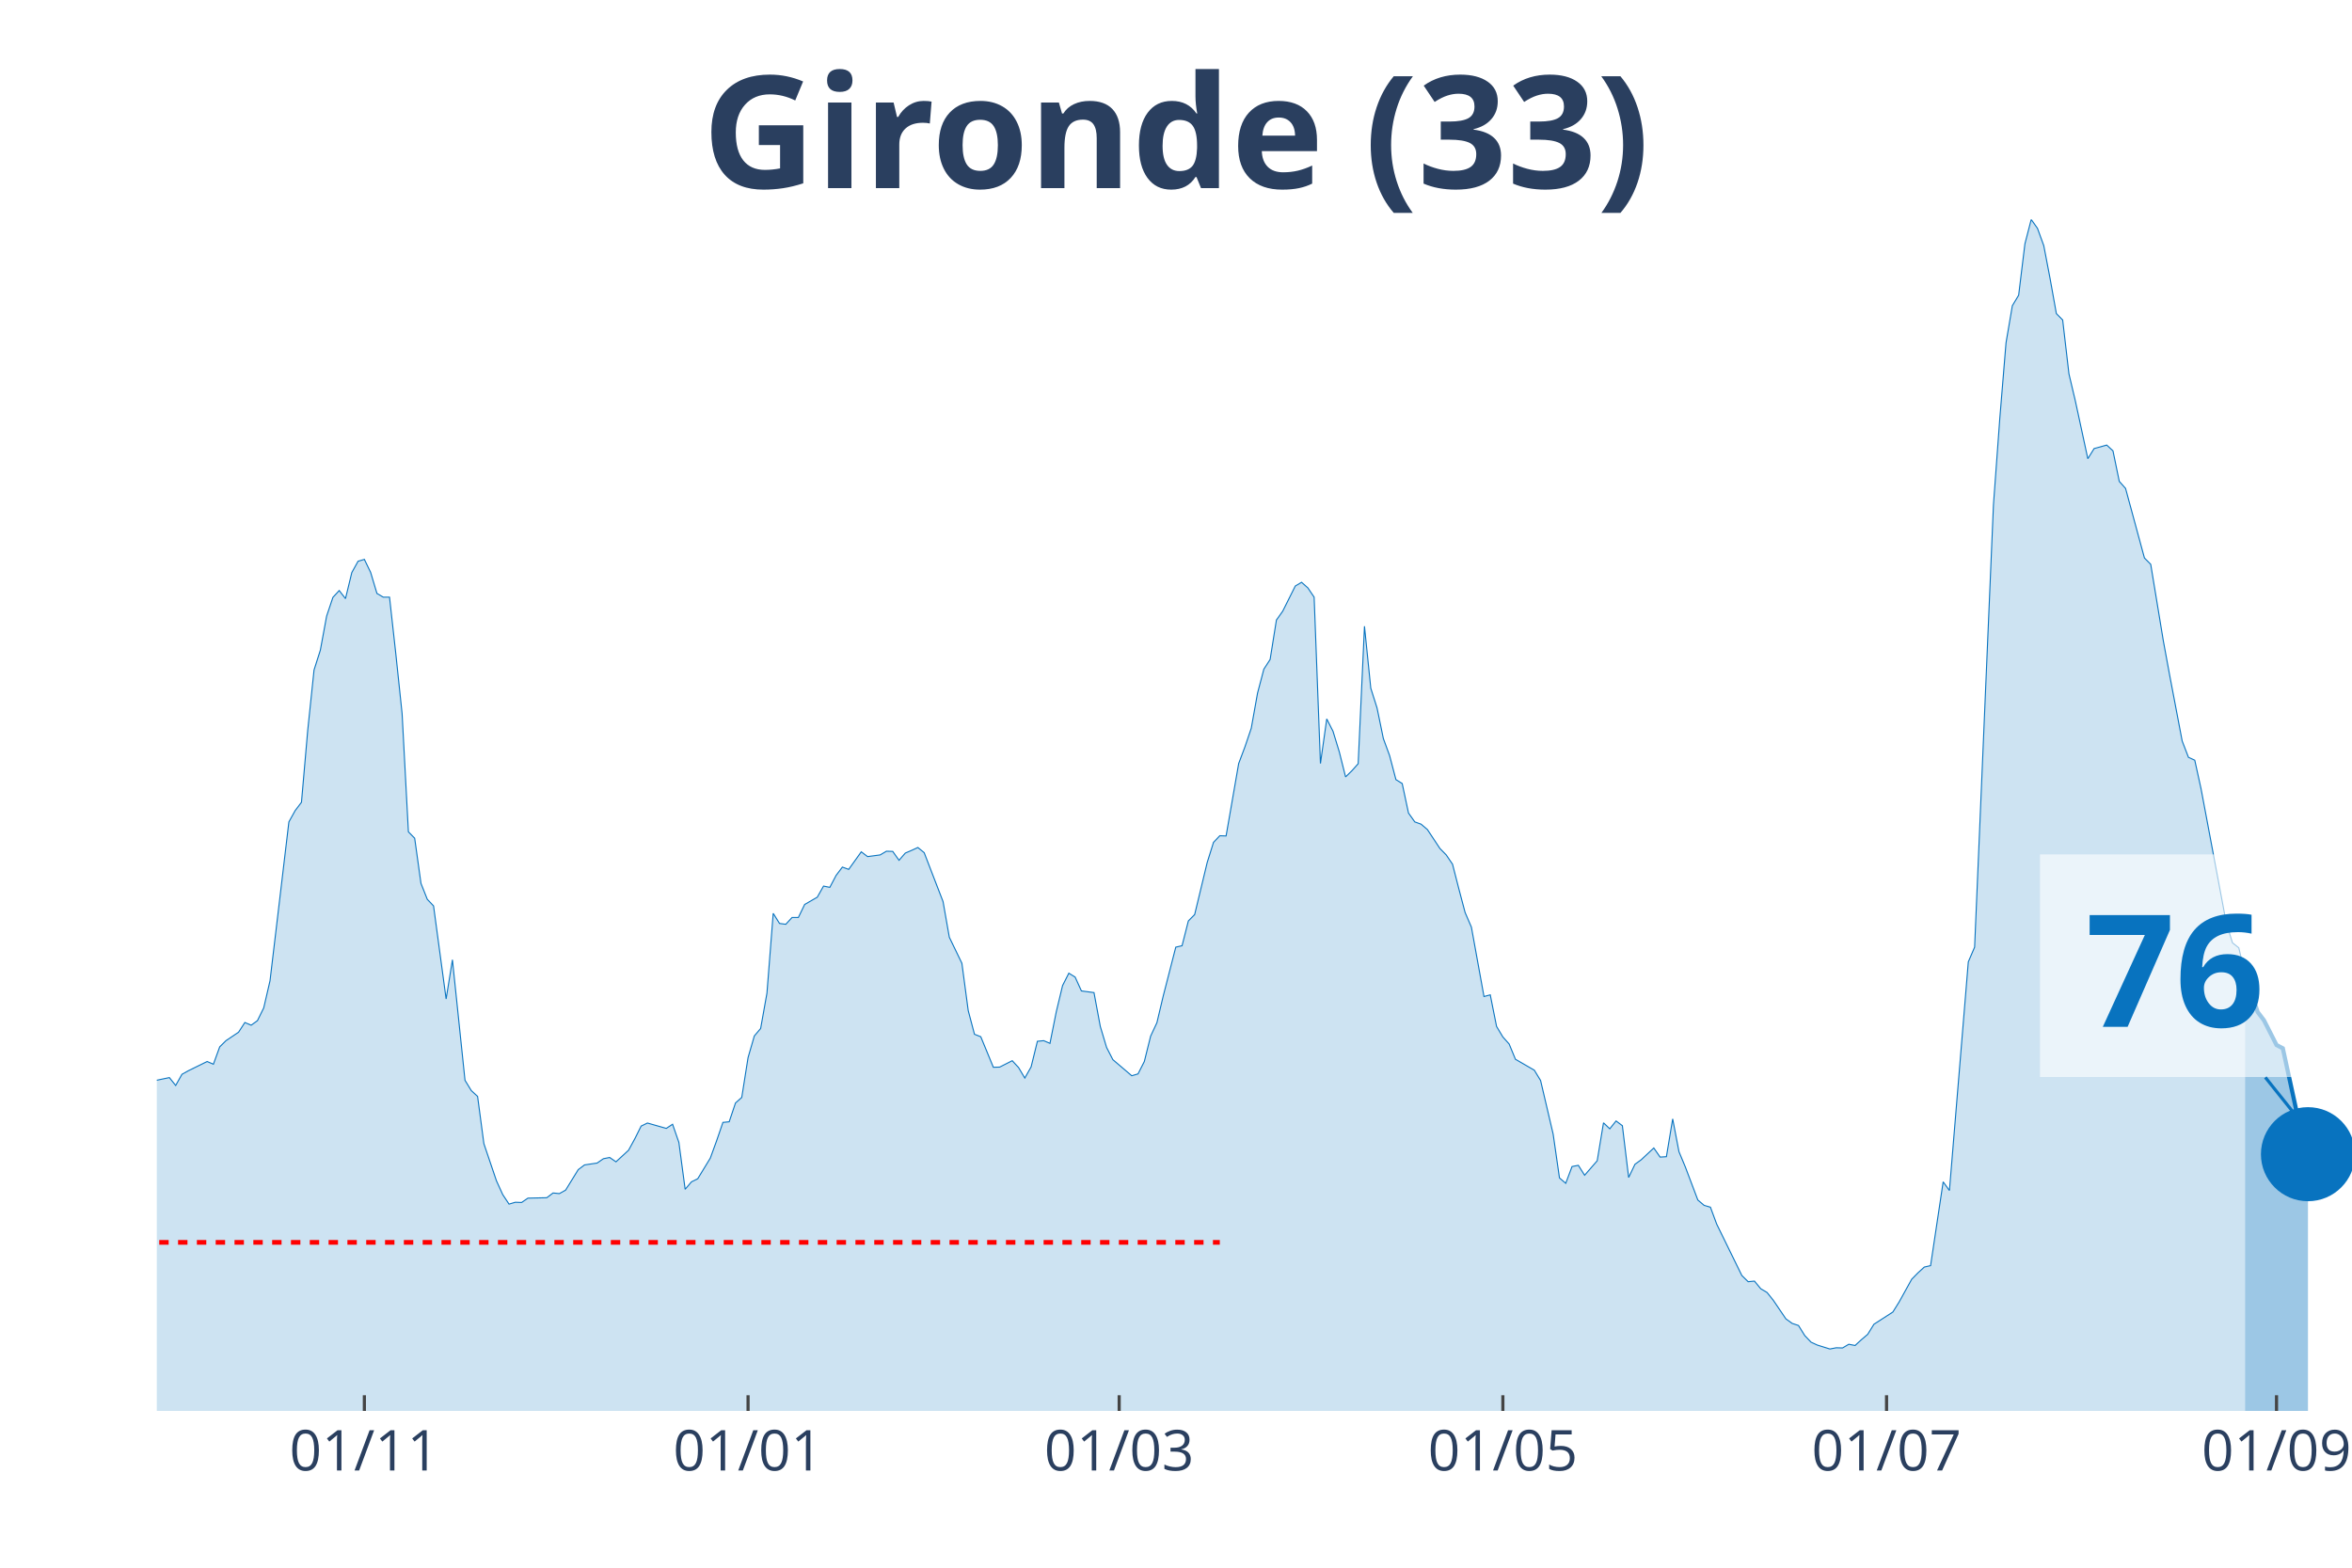
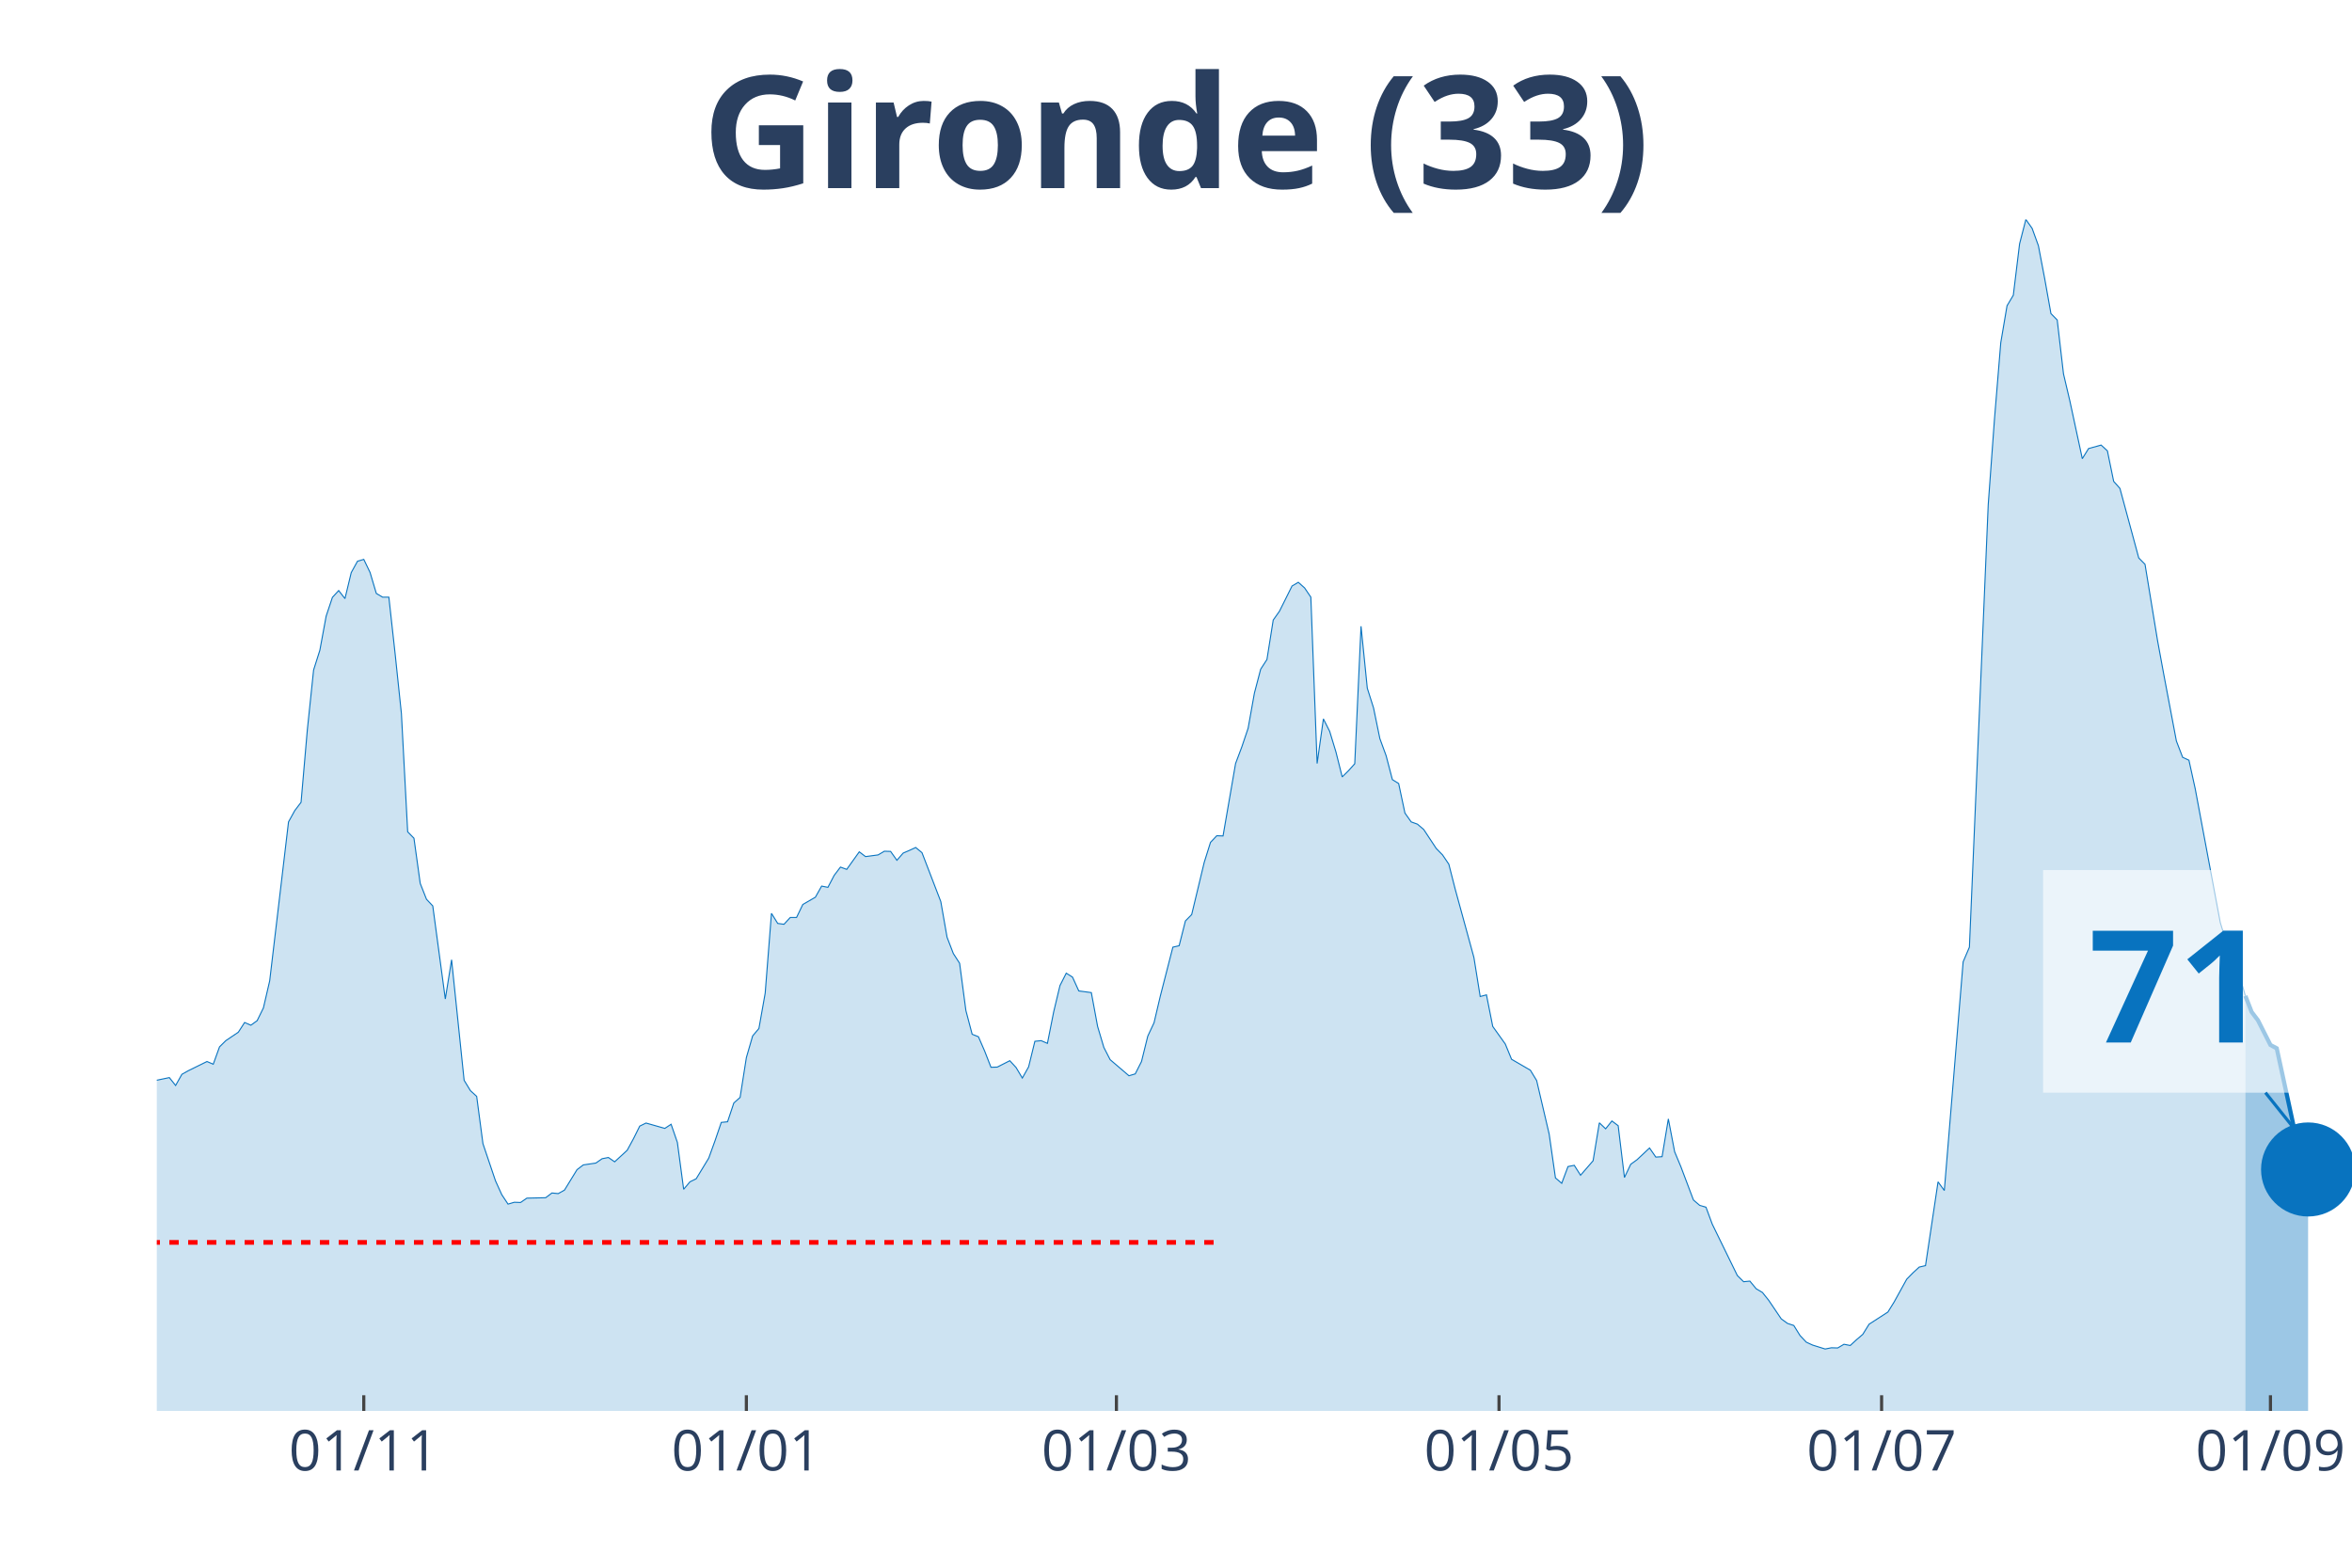
<svg xmlns="http://www.w3.org/2000/svg" class="main-svg" width="1125" height="750" style="" viewBox="0 0 750 500">
  <rect x="0" y="0" width="750" height="500" style="fill: rgb(0, 0, 0); fill-opacity: 0;" />
-   <defs id="defs-972d9b">
+   <defs id="defs-d0ca9b">
    <g class="clips">
-       <clipPath id="clip972d9bxyplot" class="plotclip">
+       <clipPath id="clipd0ca9bxyplot" class="plotclip">
        <rect width="700" height="380" />
      </clipPath>
-       <clipPath class="axesclip" id="clip972d9bx">
+       <clipPath class="axesclip" id="clipd0ca9bx">
        <rect x="50" y="0" width="700" height="500" />
      </clipPath>
-       <clipPath class="axesclip" id="clip972d9by">
+       <clipPath class="axesclip" id="clipd0ca9by">
        <rect x="0" y="70" width="750" height="380" />
      </clipPath>
-       <clipPath class="axesclip" id="clip972d9bxy">
+       <clipPath class="axesclip" id="clipd0ca9bxy">
        <rect x="50" y="70" width="700" height="380" />
      </clipPath>
    </g>
    <g class="gradients" />
  </defs>
  <g class="bglayer">
    <rect class="bg" x="50" y="70" width="700" height="380" style="fill: rgb(0, 0, 0); fill-opacity: 0; stroke-width: 0;" />
  </g>
  <g class="layer-below">
    <g class="imagelayer" />
    <g class="shapelayer" />
  </g>
  <g class="cartesianlayer">
    <g class="subplot xy">
      <g class="layer-subplot">
        <g class="shapelayer" />
        <g class="imagelayer" />
      </g>
      <g class="gridlayer">
        <g class="x">
-           <path class="xgrid crisp" transform="translate(116.19,0)" d="M0,70v380" style="stroke: rgb(255, 255, 255); stroke-opacity: 1; stroke-width: 1px;" />
-           <path class="xgrid crisp" transform="translate(238.54,0)" d="M0,70v380" style="stroke: rgb(255, 255, 255); stroke-opacity: 1; stroke-width: 1px;" />
-           <path class="xgrid crisp" transform="translate(356.88,0)" d="M0,70v380" style="stroke: rgb(255, 255, 255); stroke-opacity: 1; stroke-width: 1px;" />
-           <path class="xgrid crisp" transform="translate(479.23,0)" d="M0,70v380" style="stroke: rgb(255, 255, 255); stroke-opacity: 1; stroke-width: 1px;" />
-           <path class="xgrid crisp" transform="translate(601.58,0)" d="M0,70v380" style="stroke: rgb(255, 255, 255); stroke-opacity: 1; stroke-width: 1px;" />
-           <path class="xgrid crisp" transform="translate(725.93,0)" d="M0,70v380" style="stroke: rgb(255, 255, 255); stroke-opacity: 1; stroke-width: 1px;" />
+           <path class="xgrid crisp" transform="translate(116,0)" d="M0,70v380" style="stroke: rgb(255, 255, 255); stroke-opacity: 1; stroke-width: 1px;" />
+           <path class="xgrid crisp" transform="translate(238,0)" d="M0,70v380" style="stroke: rgb(255, 255, 255); stroke-opacity: 1; stroke-width: 1px;" />
+           <path class="xgrid crisp" transform="translate(356,0)" d="M0,70v380" style="stroke: rgb(255, 255, 255); stroke-opacity: 1; stroke-width: 1px;" />
+           <path class="xgrid crisp" transform="translate(478,0)" d="M0,70v380" style="stroke: rgb(255, 255, 255); stroke-opacity: 1; stroke-width: 1px;" />
+           <path class="xgrid crisp" transform="translate(600,0)" d="M0,70v380" style="stroke: rgb(255, 255, 255); stroke-opacity: 1; stroke-width: 1px;" />
+           <path class="xgrid crisp" transform="translate(724,0)" d="M0,70v380" style="stroke: rgb(255, 255, 255); stroke-opacity: 1; stroke-width: 1px;" />
        </g>
        <g class="y" />
      </g>
      <g class="zerolinelayer" />
      <path class="xlines-below" />
      <path class="ylines-below" />
      <g class="overlines-below" />
      <g class="xaxislayer-below" />
      <g class="yaxislayer-below" />
      <g class="overaxes-below" />
-       <g class="plot" transform="translate(50, 70)" clip-path="url('#clip972d9bxyplot')">
+       <g class="plot" transform="translate(50, 70)" clip-path="url('#clipd0ca9bxyplot')">
        <g class="scatterlayer mlayer">
-           <g class="trace scatter trace7ecced" style="stroke-miterlimit: 2;">
+           <g class="trace scatter trace7b9252" style="stroke-miterlimit: 2;">
            <g class="fills">
              <g>
-                 <path class="js-fill" d="M665.9,380L-272.78,380L-272.78,378.29L-238.68,379.21L-236.68,379.41L-170.49,377.43L-168.48,376.77L-152.44,374.47L-150.43,374.08L-142.41,372.04L-140.4,371.57L-128.37,373.62L-126.36,375.19L-116.33,374.47L-114.33,373.02L-110.32,372.1L-108.31,371.77L-92.26,353.28L-90.26,343.34L-74.21,279.62L-72.21,260.33L-70.2,247.96L-68.19,245.13L-66.19,244.47L-64.18,229.13L-60.17,199.71L-58.17,198.79L-56.16,191.55L-54.15,193.32L-52.15,192.99L-50.14,190.1L-46.13,209.39L-44.13,212.22L-42.12,219.72L-40.11,221.3L-38.11,223.47L-36.1,228.61L-34.1,223.27L-32.09,224.46L-30.09,227.29L-28.08,227.09L-26.07,225.91L-24.07,227.62L-22.06,233.41L-20.06,245.59L-16.05,261.32L-14.04,267.18L-10.03,270.27L-8.02,271.26L-4.01,276.99L-2.01,274.95L4.01,273.69L6.02,276.2L8.02,272.64L10.03,271.52L16.05,268.56L18.05,269.42L20.06,263.89L22.06,261.91L26.07,259.21L28.08,256.12L30.09,256.98L32.09,255.53L34.1,251.45L36.1,242.82L42.12,192.14L44.13,188.52L46.13,185.89L48.14,162.78L50.14,143.69L52.15,137.37L54.15,126.51L56.16,120.52L58.17,118.35L60.17,120.92L62.18,112.62L64.18,109L66.19,108.41L68.19,112.56L70.2,119.27L72.21,120.46L74.21,120.46L76.22,138.56L78.22,157.58L80.23,195.3L82.23,197.34L84.24,211.75L86.25,216.82L88.25,218.93L92.26,248.62L94.27,236.11L98.28,274.55L100.29,277.84L102.29,279.68L104.3,294.76L108.31,306.61L110.32,311.02L112.32,314.04L114.33,313.45L116.33,313.52L118.34,312.14L124.36,312L126.36,310.49L128.37,310.69L130.37,309.57L134.38,303.05L136.39,301.54L140.4,300.95L142.41,299.56L144.41,299.17L146.42,300.55L150.43,296.86L152.44,293.18L154.44,289.16L156.45,288.18L162.46,289.89L164.47,288.57L166.48,294.36L168.48,309.31L170.49,306.94L172.49,305.95L176.5,299.37L178.51,293.84L180.52,287.98L182.52,287.78L184.53,281.79L186.53,280.01L188.54,267.31L190.54,260.4L192.55,258.03L194.56,246.77L196.56,221.3L198.57,224.52L200.57,224.79L202.58,222.62L204.58,222.62L206.59,218.47L210.6,216.16L212.61,212.61L214.61,213.01L216.62,209.19L218.62,206.55L220.63,207.28L224.64,201.68L226.65,203.2L230.66,202.67L232.66,201.49L234.67,201.55L236.68,204.38L238.68,202.08L240.69,201.22L242.69,200.3L244.7,201.95L250.72,217.55L252.72,228.93L256.73,237.23L258.74,252.3L260.74,259.87L262.75,260.66L266.76,270.4L268.77,270.34L272.78,268.3L274.79,270.47L276.79,273.83L278.8,270.27L280.8,262.11L282.81,261.91L284.81,262.77L286.82,252.7L288.83,244.34L290.83,240.39L292.84,241.64L294.84,246.05L298.85,246.58L300.86,257.37L302.87,264.08L304.87,267.97L310.89,273.1L312.89,272.51L314.9,268.56L316.91,260.46L318.91,256.19L320.92,247.69L324.93,232.09L326.93,231.63L328.94,223.73L330.95,221.69L334.96,205.04L336.96,198.66L338.97,196.55L340.97,196.62L344.99,173.51L346.99,168.18L349,162.26L351,151.07L353.01,143.43L355.01,140.34L357.02,127.76L359.03,124.93L363.04,116.9L365.04,115.72L367.05,117.5L369.05,120.46L371.06,173.51L373.07,159.29L375.07,163.24L377.08,169.83L379.08,177.79L381.09,175.82L383.09,173.58L385.1,129.74L387.11,149.49L389.11,155.8L391.12,165.55L393.12,171.01L395.13,178.65L397.13,179.9L399.14,189.31L401.15,192.14L403.15,192.86L405.16,194.57L409.17,200.63L411.17,202.67L413.18,205.63L415.19,213.47L417.19,221.04L419.2,225.71L423.21,247.83L425.21,247.3L427.22,257.37L429.23,260.73L431.23,262.97L433.24,267.84L439.26,271.33L441.26,274.62L445.27,291.73L447.28,305.69L449.28,307.4L451.29,302.06L453.3,301.67L455.3,304.83L459.31,300.22L461.32,288.11L463.32,290.02L465.33,287.52L467.34,289.03L469.34,305.55L471.35,301.34L473.35,299.89L477.36,296.14L479.37,299.04L481.38,298.91L483.38,286.86L485.39,297.33L487.39,302.13L491.4,312.73L493.41,314.44L495.42,315.03L497.42,320.43L505.44,336.82L507.45,338.79L509.46,338.6L511.46,341.03L513.47,342.22L515.47,344.72L519.48,350.64L521.49,352.09L523.5,352.75L525.5,355.97L527.51,358.08L529.51,359L533.52,360.25L535.53,359.86L537.54,359.92L539.54,358.74L541.55,359.13L543.55,357.29L545.56,355.58L547.56,352.35L553.58,348.47L555.59,345.25L559.6,338L561.6,335.96L563.61,334.12L565.62,333.66L569.63,306.94L571.63,309.7L577.65,236.77L579.66,232.09L585.67,90.97L587.68,63.59L589.68,39.3L591.69,27.51L593.7,24.16L595.7,7.77L597.71,0L599.71,2.83L601.72,8.36L603.72,18.83L605.73,30.02L607.74,32.06L609.74,49.24L611.75,57.73L615.76,76.29L617.77,73.06L621.78,71.95L623.78,73.79L625.79,83.53L627.79,85.77L633.81,107.95L635.82,109.99L639.83,134.35L641.83,145.21L645.85,166.34L647.85,171.54L649.86,172.46L651.86,181.54L659.89,224.26L661.89,230.71L663.9,232.29L665.9,240.59" style="fill: rgb(8, 115, 191); fill-opacity: 0.2; stroke-width: 0;" />
+                 <path class="js-fill" d="M666,380L-272,380L-272,378.29L-238,379.21L-236,379.41L-170,377.43L-168,376.77L-152,374.47L-150,374.08L-142,372.04L-140,371.57L-128,373.62L-126,375.19L-116,374.47L-114,373.02L-110,372.1L-108,371.77L-92,353.28L-90,343.34L-74,279.62L-72,260.33L-70,247.96L-68,245.13L-66,244.47L-64,229.13L-60,199.71L-58,198.79L-56,191.55L-54,193.32L-52,192.99L-50,190.1L-46,209.39L-44,212.22L-42,219.72L-40,221.3L-38,223.47L-36,228.61L-34,223.27L-32,224.46L-30,227.29L-28,227.09L-26,225.91L-24,227.62L-22,233.41L-20,245.59L-14,267.18L-12,269.35L-8,271.26L-6,274.88L-4,276.99L-2,274.95L4,273.69L6,276.2L8,272.64L10,271.52L16,268.56L18,269.42L20,263.89L22,261.91L26,259.21L28,256.12L30,256.98L32,255.53L34,251.45L36,242.82L42,192.14L44,188.52L46,185.89L48,162.78L50,143.69L52,137.37L54,126.51L56,120.52L58,118.35L60,120.92L62,112.62L64,109L66,108.41L68,112.56L70,119.27L72,120.46L74,120.46L76,138.56L78,157.58L80,195.3L82,197.34L84,211.75L86,216.82L88,218.93L92,248.62L94,236.11L98,274.55L100,277.84L102,279.68L104,294.76L108,306.61L110,311.02L112,314.04L114,313.45L116,313.52L118,312.14L124,312L126,310.49L128,310.69L130,309.57L134,303.05L136,301.54L140,300.95L142,299.56L144,299.17L146,300.55L150,296.86L152,293.18L154,289.16L156,288.18L162,289.89L164,288.57L166,294.36L168,309.31L170,306.94L172,305.95L176,299.37L178,293.84L180,287.98L182,287.78L184,281.79L186,280.01L188,267.31L190,260.4L192,258.03L194,246.77L196,221.3L198,224.52L200,224.79L202,222.62L204,222.62L206,218.47L210,216.16L212,212.61L214,213.01L216,209.19L218,206.55L220,207.28L224,201.68L226,203.2L230,202.67L232,201.49L234,201.55L236,204.38L238,202.08L240,201.22L242,200.3L244,201.95L250,217.55L252,228.93L254,234.13L256,237.23L258,252.3L260,259.87L262,260.66L264,265.27L266,270.4L268,270.34L272,268.3L274,270.47L276,273.83L278,270.27L280,262.11L282,261.91L284,262.77L286,252.7L288,244.34L290,240.39L292,241.64L294,246.05L298,246.58L300,257.37L302,264.08L304,267.97L310,273.1L312,272.51L314,268.56L316,260.46L318,256.19L320,247.69L324,232.09L326,231.63L328,223.73L330,221.69L334,205.04L336,198.66L338,196.55L340,196.62L344,173.51L346,168.18L348,162.26L350,151.07L352,143.43L354,140.34L356,127.76L358,124.93L362,116.9L364,115.72L366,117.5L368,120.46L370,173.51L372,159.29L374,163.24L376,169.83L378,177.79L380,175.82L382,173.58L384,129.74L386,149.49L388,155.8L390,165.55L392,171.01L394,178.65L396,179.9L398,189.31L400,192.14L402,192.86L404,194.57L408,200.63L410,202.67L412,205.63L414,213.47L420,235.39L422,247.83L424,247.3L426,257.37L430,262.97L432,267.84L438,271.33L440,274.62L444,291.73L446,305.69L448,307.4L450,302.06L452,301.67L454,304.83L458,300.22L460,288.11L462,290.02L464,287.52L466,289.03L468,305.55L470,301.34L472,299.89L476,296.14L478,299.04L480,298.91L482,286.86L484,297.33L486,302.13L490,312.73L492,314.44L494,315.03L496,320.43L504,336.82L506,338.79L508,338.6L510,341.03L512,342.22L514,344.72L518,350.64L520,352.09L522,352.75L524,355.97L526,358.08L528,359L532,360.25L534,359.86L536,359.92L538,358.74L540,359.13L542,357.29L544,355.58L546,352.35L552,348.47L554,345.25L558,338L560,335.96L562,334.12L564,333.66L568,306.94L570,309.7L576,236.77L578,232.09L584,90.97L586,63.59L588,39.3L590,27.51L592,24.16L594,7.77L596,0L598,2.83L600,8.36L602,18.83L604,30.02L606,32.06L608,49.24L610,57.73L614,76.29L616,73.06L620,71.95L622,73.79L624,83.53L626,85.77L632,107.95L634,109.99L638,134.35L640,145.21L644,166.34L646,171.54L648,172.46L650,181.54L658,224.26L660,230.71L662,232.29L664,240.59L666,247.63" style="fill: rgb(8, 115, 191); fill-opacity: 0.2; stroke-width: 0;" />
              </g>
            </g>
            <g class="errorbars" />
            <g class="lines">
-               <path class="js-line" d="M-272.78,378.29L-238.68,379.21L-236.68,379.41L-170.49,377.43L-168.48,376.77L-152.44,374.47L-150.43,374.08L-142.41,372.04L-140.4,371.57L-128.37,373.62L-126.36,375.19L-116.33,374.47L-114.33,373.02L-110.32,372.1L-108.31,371.77L-92.26,353.28L-90.26,343.34L-74.21,279.62L-72.21,260.33L-70.2,247.96L-68.19,245.13L-66.19,244.47L-64.18,229.13L-60.17,199.71L-58.17,198.79L-56.16,191.55L-54.15,193.32L-52.15,192.99L-50.14,190.1L-46.13,209.39L-44.13,212.22L-42.12,219.72L-40.11,221.3L-38.11,223.47L-36.1,228.61L-34.1,223.27L-32.09,224.46L-30.09,227.29L-28.08,227.09L-26.07,225.91L-24.07,227.62L-22.06,233.41L-20.06,245.59L-16.05,261.32L-14.04,267.18L-10.03,270.27L-8.02,271.26L-4.01,276.99L-2.01,274.95L4.01,273.69L6.02,276.2L8.02,272.64L10.03,271.52L16.05,268.56L18.05,269.42L20.06,263.89L22.06,261.91L26.07,259.21L28.08,256.12L30.09,256.98L32.09,255.53L34.1,251.45L36.1,242.82L42.12,192.14L44.13,188.52L46.13,185.89L48.14,162.78L50.14,143.69L52.15,137.37L54.15,126.51L56.16,120.52L58.17,118.35L60.17,120.92L62.18,112.62L64.18,109L66.19,108.41L68.19,112.56L70.2,119.27L72.21,120.46L74.21,120.46L76.22,138.56L78.22,157.58L80.23,195.3L82.23,197.34L84.24,211.75L86.25,216.82L88.25,218.93L92.26,248.62L94.27,236.11L98.28,274.55L100.29,277.84L102.29,279.68L104.3,294.76L108.31,306.61L110.32,311.02L112.32,314.04L114.33,313.45L116.33,313.52L118.34,312.14L124.36,312L126.36,310.49L128.37,310.69L130.37,309.57L134.38,303.05L136.39,301.54L140.4,300.95L142.41,299.56L144.41,299.17L146.42,300.55L150.43,296.86L152.44,293.18L154.44,289.16L156.45,288.18L162.46,289.89L164.47,288.57L166.48,294.36L168.48,309.31L170.49,306.94L172.49,305.95L176.5,299.37L178.51,293.84L180.52,287.98L182.52,287.78L184.53,281.79L186.53,280.01L188.54,267.31L190.54,260.4L192.55,258.03L194.56,246.77L196.56,221.3L198.57,224.52L200.57,224.79L202.58,222.62L204.58,222.62L206.59,218.47L210.6,216.16L212.61,212.61L214.61,213.01L216.62,209.19L218.62,206.55L220.63,207.28L224.64,201.68L226.65,203.2L230.66,202.67L232.66,201.49L234.67,201.55L236.68,204.38L238.68,202.08L240.69,201.22L242.69,200.3L244.7,201.95L250.72,217.55L252.72,228.93L256.73,237.23L258.74,252.3L260.74,259.87L262.75,260.66L266.76,270.4L268.77,270.34L272.78,268.3L274.79,270.47L276.79,273.83L278.8,270.27L280.8,262.11L282.81,261.91L284.81,262.77L286.82,252.7L288.83,244.34L290.83,240.39L292.84,241.64L294.84,246.05L298.85,246.58L300.86,257.37L302.87,264.08L304.87,267.97L310.89,273.1L312.89,272.51L314.9,268.56L316.91,260.46L318.91,256.19L320.92,247.69L324.93,232.09L326.93,231.63L328.94,223.73L330.95,221.69L334.96,205.04L336.96,198.66L338.97,196.55L340.97,196.62L344.99,173.51L346.99,168.18L349,162.26L351,151.07L353.01,143.43L355.01,140.34L357.02,127.76L359.03,124.93L363.04,116.9L365.04,115.72L367.05,117.5L369.05,120.46L371.06,173.51L373.07,159.29L375.07,163.24L377.08,169.83L379.08,177.79L381.09,175.82L383.09,173.58L385.1,129.74L387.11,149.49L389.11,155.8L391.12,165.55L393.12,171.01L395.13,178.65L397.13,179.9L399.14,189.31L401.15,192.14L403.15,192.86L405.16,194.57L409.17,200.63L411.17,202.67L413.18,205.63L415.19,213.47L417.19,221.04L419.2,225.71L423.21,247.83L425.21,247.3L427.22,257.37L429.23,260.73L431.23,262.97L433.24,267.84L439.26,271.33L441.26,274.62L445.27,291.73L447.28,305.69L449.28,307.4L451.29,302.06L453.3,301.67L455.3,304.83L459.31,300.22L461.32,288.11L463.32,290.02L465.33,287.52L467.34,289.03L469.34,305.55L471.35,301.34L473.35,299.89L477.36,296.14L479.37,299.04L481.38,298.91L483.38,286.86L485.39,297.33L487.39,302.13L491.4,312.73L493.41,314.44L495.42,315.03L497.42,320.43L505.44,336.82L507.45,338.79L509.46,338.6L511.46,341.03L513.47,342.22L515.47,344.72L519.48,350.64L521.49,352.09L523.5,352.75L525.5,355.97L527.51,358.08L529.51,359L533.52,360.25L535.53,359.86L537.54,359.92L539.54,358.74L541.55,359.13L543.55,357.29L545.56,355.58L547.56,352.35L553.58,348.47L555.59,345.25L559.6,338L561.6,335.96L563.61,334.12L565.62,333.66L569.63,306.94L571.63,309.7L577.65,236.77L579.66,232.09L585.67,90.97L587.68,63.59L589.68,39.3L591.69,27.51L593.7,24.16L595.7,7.77L597.71,0L599.71,2.83L601.72,8.36L603.72,18.83L605.73,30.02L607.74,32.06L609.74,49.24L611.75,57.73L615.76,76.29L617.77,73.06L621.78,71.95L623.78,73.79L625.79,83.53L627.79,85.77L633.81,107.95L635.82,109.99L639.83,134.35L641.83,145.21L645.85,166.34L647.85,171.54L649.86,172.46L651.86,181.54L659.89,224.26L661.89,230.71L663.9,232.29L665.9,240.59" style="vector-effect: non-scaling-stroke; fill: none; stroke: rgb(8, 115, 191); stroke-opacity: 1; stroke-width: 0.5px; opacity: 1;" />
+               <path class="js-line" d="M-272,378.29L-238,379.21L-236,379.41L-170,377.43L-168,376.77L-152,374.47L-150,374.08L-142,372.04L-140,371.57L-128,373.62L-126,375.19L-116,374.47L-114,373.02L-110,372.1L-108,371.77L-92,353.28L-90,343.34L-74,279.62L-72,260.33L-70,247.96L-68,245.13L-66,244.47L-64,229.13L-60,199.71L-58,198.79L-56,191.55L-54,193.32L-52,192.99L-50,190.1L-46,209.39L-44,212.22L-42,219.72L-40,221.3L-38,223.47L-36,228.61L-34,223.27L-32,224.46L-30,227.29L-28,227.09L-26,225.91L-24,227.62L-22,233.41L-20,245.59L-14,267.18L-12,269.35L-8,271.26L-6,274.88L-4,276.99L-2,274.95L4,273.69L6,276.2L8,272.64L10,271.52L16,268.56L18,269.42L20,263.89L22,261.91L26,259.21L28,256.12L30,256.98L32,255.53L34,251.45L36,242.82L42,192.14L44,188.52L46,185.89L48,162.78L50,143.69L52,137.37L54,126.51L56,120.52L58,118.35L60,120.92L62,112.62L64,109L66,108.41L68,112.56L70,119.27L72,120.46L74,120.46L76,138.56L78,157.58L80,195.3L82,197.34L84,211.75L86,216.82L88,218.93L92,248.62L94,236.11L98,274.55L100,277.84L102,279.68L104,294.76L108,306.61L110,311.02L112,314.04L114,313.45L116,313.52L118,312.14L124,312L126,310.49L128,310.69L130,309.57L134,303.05L136,301.54L140,300.95L142,299.56L144,299.17L146,300.55L150,296.86L152,293.18L154,289.16L156,288.18L162,289.89L164,288.57L166,294.36L168,309.31L170,306.94L172,305.95L176,299.37L178,293.84L180,287.98L182,287.78L184,281.79L186,280.01L188,267.31L190,260.4L192,258.03L194,246.77L196,221.3L198,224.52L200,224.79L202,222.62L204,222.62L206,218.47L210,216.16L212,212.61L214,213.01L216,209.19L218,206.55L220,207.28L224,201.68L226,203.2L230,202.67L232,201.49L234,201.55L236,204.38L238,202.08L240,201.22L242,200.3L244,201.95L250,217.55L252,228.93L254,234.13L256,237.23L258,252.3L260,259.87L262,260.66L264,265.27L266,270.4L268,270.34L272,268.3L274,270.47L276,273.83L278,270.27L280,262.11L282,261.91L284,262.77L286,252.7L288,244.34L290,240.39L292,241.64L294,246.05L298,246.58L300,257.37L302,264.08L304,267.97L310,273.1L312,272.51L314,268.56L316,260.46L318,256.19L320,247.69L324,232.09L326,231.63L328,223.73L330,221.69L334,205.04L336,198.66L338,196.55L340,196.62L344,173.51L346,168.18L348,162.26L350,151.07L352,143.43L354,140.34L356,127.76L358,124.93L362,116.9L364,115.72L366,117.5L368,120.46L370,173.51L372,159.29L374,163.24L376,169.83L378,177.79L380,175.82L382,173.58L384,129.74L386,149.49L388,155.8L390,165.55L392,171.01L394,178.65L396,179.9L398,189.31L400,192.14L402,192.86L404,194.57L408,200.63L410,202.67L412,205.63L414,213.47L420,235.39L422,247.83L424,247.3L426,257.37L430,262.97L432,267.84L438,271.33L440,274.62L444,291.73L446,305.69L448,307.4L450,302.06L452,301.67L454,304.83L458,300.22L460,288.11L462,290.02L464,287.52L466,289.03L468,305.55L470,301.34L472,299.89L476,296.14L478,299.04L480,298.91L482,286.86L484,297.33L486,302.13L490,312.73L492,314.44L494,315.03L496,320.43L504,336.82L506,338.79L508,338.6L510,341.03L512,342.22L514,344.72L518,350.64L520,352.09L522,352.75L524,355.97L526,358.08L528,359L532,360.25L534,359.86L536,359.92L538,358.74L540,359.13L542,357.29L544,355.58L546,352.35L552,348.47L554,345.25L558,338L560,335.96L562,334.12L564,333.66L568,306.94L570,309.7L576,236.77L578,232.09L584,90.97L586,63.59L588,39.3L590,27.51L592,24.16L594,7.77L596,0L598,2.83L600,8.36L602,18.83L604,30.02L606,32.06L608,49.24L610,57.73L614,76.29L616,73.06L620,71.95L622,73.79L624,83.53L626,85.77L632,107.95L634,109.99L638,134.35L640,145.21L644,166.34L646,171.54L648,172.46L650,181.54L658,224.26L660,230.71L662,232.29L664,240.59L666,247.63" style="vector-effect: non-scaling-stroke; fill: none; stroke: rgb(8, 115, 191); stroke-opacity: 1; stroke-width: 0.5px; opacity: 1;" />
            </g>
            <g class="points" />
            <g class="text" />
          </g>
-           <g class="trace scatter tracef91315" style="stroke-miterlimit: 2;">
+           <g class="trace scatter trace84709b" style="stroke-miterlimit: 2;">
            <g class="fills">
              <g>
-                 <path class="js-fill" d="M685.96,380L665.9,380L665.9,240.59L669.91,252.76L671.92,255.4L675.93,263.29L677.94,264.35L683.95,291.99L685.96,298.12" style="fill: rgb(8, 115, 191); fill-opacity: 0.4; stroke-width: 0;" />
+                 <path class="js-fill" d="M686,380L666,380L666,247.63L668,252.76L670,255.4L674,263.29L676,264.35L682,291.99L684,298.12L686,302.99" style="fill: rgb(8, 115, 191); fill-opacity: 0.4; stroke-width: 0;" />
              </g>
            </g>
            <g class="errorbars" />
            <g class="lines">
-               <path class="js-line" d="M665.9,240.59L669.91,252.76L671.92,255.4L675.93,263.29L677.94,264.35L683.95,291.99L685.96,298.12" style="vector-effect: non-scaling-stroke; fill: none; stroke: rgb(8, 115, 191); stroke-opacity: 1; stroke-width: 2px; opacity: 1;" />
+               <path class="js-line" d="M666,247.63L668,252.76L670,255.4L674,263.29L676,264.35L682,291.99L684,298.12L686,302.99" style="vector-effect: non-scaling-stroke; fill: none; stroke: rgb(8, 115, 191); stroke-opacity: 1; stroke-width: 2px; opacity: 1;" />
            </g>
            <g class="points" />
            <g class="text" />
          </g>
-           <g class="trace scatter trace6629dd" style="stroke-miterlimit: 2; opacity: 1;">
+           <g class="trace scatter tracecfabdd" style="stroke-miterlimit: 2; opacity: 1;">
            <g class="fills" />
            <g class="errorbars" />
            <g class="lines" />
            <g class="points">
-               <path class="point" transform="translate(685.96,298.12)" d="M15,0A15,15 0 1,1 0,-15A15,15 0 0,1 15,0Z" style="opacity: 1; stroke-width: 0px; fill: rgb(8, 115, 191); fill-opacity: 1;" />
+               <path class="point" transform="translate(686,302.99)" d="M15,0A15,15 0 1,1 0,-15A15,15 0 0,1 15,0Z" style="opacity: 1; stroke-width: 0px; fill: rgb(8, 115, 191); fill-opacity: 1;" />
            </g>
            <g class="text" />
          </g>
        </g>
      </g>
      <g class="overplot" />
      <path class="xlines-above crisp" style="fill: none; stroke-width: 1px; stroke: rgb(0, 0, 0); stroke-opacity: 0;" d="" />
      <path class="ylines-above crisp" style="fill: none;" d="M0,0" />
      <g class="overlines-above" />
      <g class="xaxislayer-above">
-         <path class="xtick ticks crisp" d="M0,450v-5" transform="translate(116.19,0)" style="stroke: rgb(68, 68, 68); stroke-opacity: 1; stroke-width: 1px;" />
-         <path class="xtick ticks crisp" d="M0,450v-5" transform="translate(238.54,0)" style="stroke: rgb(68, 68, 68); stroke-opacity: 1; stroke-width: 1px;" />
-         <path class="xtick ticks crisp" d="M0,450v-5" transform="translate(356.88,0)" style="stroke: rgb(68, 68, 68); stroke-opacity: 1; stroke-width: 1px;" />
-         <path class="xtick ticks crisp" d="M0,450v-5" transform="translate(479.23,0)" style="stroke: rgb(68, 68, 68); stroke-opacity: 1; stroke-width: 1px;" />
-         <path class="xtick ticks crisp" d="M0,450v-5" transform="translate(601.58,0)" style="stroke: rgb(68, 68, 68); stroke-opacity: 1; stroke-width: 1px;" />
-         <path class="xtick ticks crisp" d="M0,450v-5" transform="translate(725.93,0)" style="stroke: rgb(68, 68, 68); stroke-opacity: 1; stroke-width: 1px;" />
+         <path class="xtick ticks crisp" d="M0,450v-5" transform="translate(116,0)" style="stroke: rgb(68, 68, 68); stroke-opacity: 1; stroke-width: 1px;" />
+         <path class="xtick ticks crisp" d="M0,450v-5" transform="translate(238,0)" style="stroke: rgb(68, 68, 68); stroke-opacity: 1; stroke-width: 1px;" />
+         <path class="xtick ticks crisp" d="M0,450v-5" transform="translate(356,0)" style="stroke: rgb(68, 68, 68); stroke-opacity: 1; stroke-width: 1px;" />
+         <path class="xtick ticks crisp" d="M0,450v-5" transform="translate(478,0)" style="stroke: rgb(68, 68, 68); stroke-opacity: 1; stroke-width: 1px;" />
+         <path class="xtick ticks crisp" d="M0,450v-5" transform="translate(600,0)" style="stroke: rgb(68, 68, 68); stroke-opacity: 1; stroke-width: 1px;" />
+         <path class="xtick ticks crisp" d="M0,450v-5" transform="translate(724,0)" style="stroke: rgb(68, 68, 68); stroke-opacity: 1; stroke-width: 1px;" />
        <g class="xtick">
-           <text text-anchor="middle" x="0" y="469" transform="translate(116.19,0)" style="font-family: 'Open Sans', verdana, arial, sans-serif; font-size: 18px; fill: rgb(42, 63, 95); fill-opacity: 1; white-space: pre;">01/11</text>
+           <text text-anchor="middle" x="0" y="469" transform="translate(116,0)" style="font-family: 'Open Sans', verdana, arial, sans-serif; font-size: 18px; fill: rgb(42, 63, 95); fill-opacity: 1; white-space: pre;">01/11</text>
        </g>
        <g class="xtick">
-           <text text-anchor="middle" x="0" y="469" transform="translate(238.54,0)" style="font-family: 'Open Sans', verdana, arial, sans-serif; font-size: 18px; fill: rgb(42, 63, 95); fill-opacity: 1; white-space: pre;">01/01</text>
+           <text text-anchor="middle" x="0" y="469" transform="translate(238,0)" style="font-family: 'Open Sans', verdana, arial, sans-serif; font-size: 18px; fill: rgb(42, 63, 95); fill-opacity: 1; white-space: pre;">01/01</text>
        </g>
        <g class="xtick">
-           <text text-anchor="middle" x="0" y="469" transform="translate(356.88,0)" style="font-family: 'Open Sans', verdana, arial, sans-serif; font-size: 18px; fill: rgb(42, 63, 95); fill-opacity: 1; white-space: pre;">01/03</text>
+           <text text-anchor="middle" x="0" y="469" transform="translate(356,0)" style="font-family: 'Open Sans', verdana, arial, sans-serif; font-size: 18px; fill: rgb(42, 63, 95); fill-opacity: 1; white-space: pre;">01/03</text>
        </g>
        <g class="xtick">
-           <text text-anchor="middle" x="0" y="469" transform="translate(479.23,0)" style="font-family: 'Open Sans', verdana, arial, sans-serif; font-size: 18px; fill: rgb(42, 63, 95); fill-opacity: 1; white-space: pre;">01/05</text>
+           <text text-anchor="middle" x="0" y="469" transform="translate(478,0)" style="font-family: 'Open Sans', verdana, arial, sans-serif; font-size: 18px; fill: rgb(42, 63, 95); fill-opacity: 1; white-space: pre;">01/05</text>
        </g>
        <g class="xtick">
-           <text text-anchor="middle" x="0" y="469" transform="translate(601.58,0)" style="font-family: 'Open Sans', verdana, arial, sans-serif; font-size: 18px; fill: rgb(42, 63, 95); fill-opacity: 1; white-space: pre;">01/07</text>
+           <text text-anchor="middle" x="0" y="469" transform="translate(600,0)" style="font-family: 'Open Sans', verdana, arial, sans-serif; font-size: 18px; fill: rgb(42, 63, 95); fill-opacity: 1; white-space: pre;">01/07</text>
        </g>
        <g class="xtick">
-           <text text-anchor="middle" x="0" y="469" transform="translate(725.93,0)" style="font-family: 'Open Sans', verdana, arial, sans-serif; font-size: 18px; fill: rgb(42, 63, 95); fill-opacity: 1; white-space: pre;">01/09</text>
+           <text text-anchor="middle" x="0" y="469" transform="translate(724,0)" style="font-family: 'Open Sans', verdana, arial, sans-serif; font-size: 18px; fill: rgb(42, 63, 95); fill-opacity: 1; white-space: pre;">01/09</text>
        </g>
      </g>
      <g class="yaxislayer-above" />
      <g class="overaxes-above" />
    </g>
  </g>
  <g class="polarlayer" />
  <g class="ternarylayer" />
  <g class="geolayer" />
  <g class="funnelarealayer" />
  <g class="pielayer" />
  <g class="treemaplayer" />
  <g class="sunburstlayer" />
  <g class="glimages" />
-   <defs id="topdefs-972d9b">
+   <defs id="topdefs-d0ca9b">
    <g class="clips" />
  </defs>
  <g class="layer-above">
    <g class="imagelayer" />
    <g class="shapelayer">
-       <path data-index="0" fill-rule="evenodd" d="M-1077.22,396.24L388.97,396.24" clip-path="url('#clip972d9bxy')" style="opacity: 1; stroke: rgb(255, 0, 0); stroke-opacity: 1; fill: rgb(0, 0, 0); fill-opacity: 0; stroke-dasharray: 3px, 3px; stroke-width: 1.5px;" />
+       <path data-index="0" fill-rule="evenodd" d="M-1074,396.24L388,396.24" clip-path="url('#clipd0ca9bxy')" style="opacity: 1; stroke: rgb(255, 0, 0); stroke-opacity: 1; fill: rgb(0, 0, 0); fill-opacity: 0; stroke-dasharray: 3px, 3px; stroke-width: 1.5px;" />
    </g>
  </g>
  <g class="infolayer">
    <g class="g-gtitle">
      <text class="gtitle" x="375" y="25" text-anchor="middle" dy="0.7em" style="font-family: 'Open Sans', verdana, arial, sans-serif; font-size: 50px; fill: rgb(42, 63, 95); opacity: 1; font-weight: normal; white-space: pre;">
        <tspan style="font-weight:bold">Gironde (33)</tspan>
      </text>
    </g>
    <g class="g-xtitle" />
    <g class="annotation" data-index="0" style="opacity: 1;">
-       <g class="annotation-text-g" transform="rotate(0,693.96,308.12)">
-         <g class="cursor-pointer" transform="translate(650, 272)">
+       <g class="annotation-text-g" transform="rotate(0,694,312.99)">
+         <g class="cursor-pointer" transform="translate(651, 277)">
          <rect class="bg" x="0.5" y="0.5" width="86" height="71" style="stroke-width: 1px; stroke: rgb(0, 0, 0); stroke-opacity: 0; fill: rgb(255, 255, 255); fill-opacity: 0.6;" />
          <text class="annotation-text" text-anchor="middle" x="43.531" y="55.5" style="font-family: 'Open Sans', verdana, arial, sans-serif; font-size: 50px; fill: rgb(8, 115, 191); fill-opacity: 1; white-space: pre;">
-             <tspan style="font-weight:bold">76 </tspan>
+             <tspan style="font-weight:bold">71 </tspan>
          </text>
        </g>
      </g>
      <g class="annotation-arrow-g" style="opacity: 1;">
-         <path d="M722.36,343.62L733.96,358.12" style="stroke-width: 1px; stroke: rgb(8, 115, 191); stroke-opacity: 1; stroke-dasharray: 0px, 0px, 18.569px, 18.569px;" />
+         <path d="M722.4,348.49L734,362.99" style="stroke-width: 1px; stroke: rgb(8, 115, 191); stroke-opacity: 1; stroke-dasharray: 0px, 0px, 18.569px, 18.569px;" />
      </g>
    </g>
  </g>
</svg>
